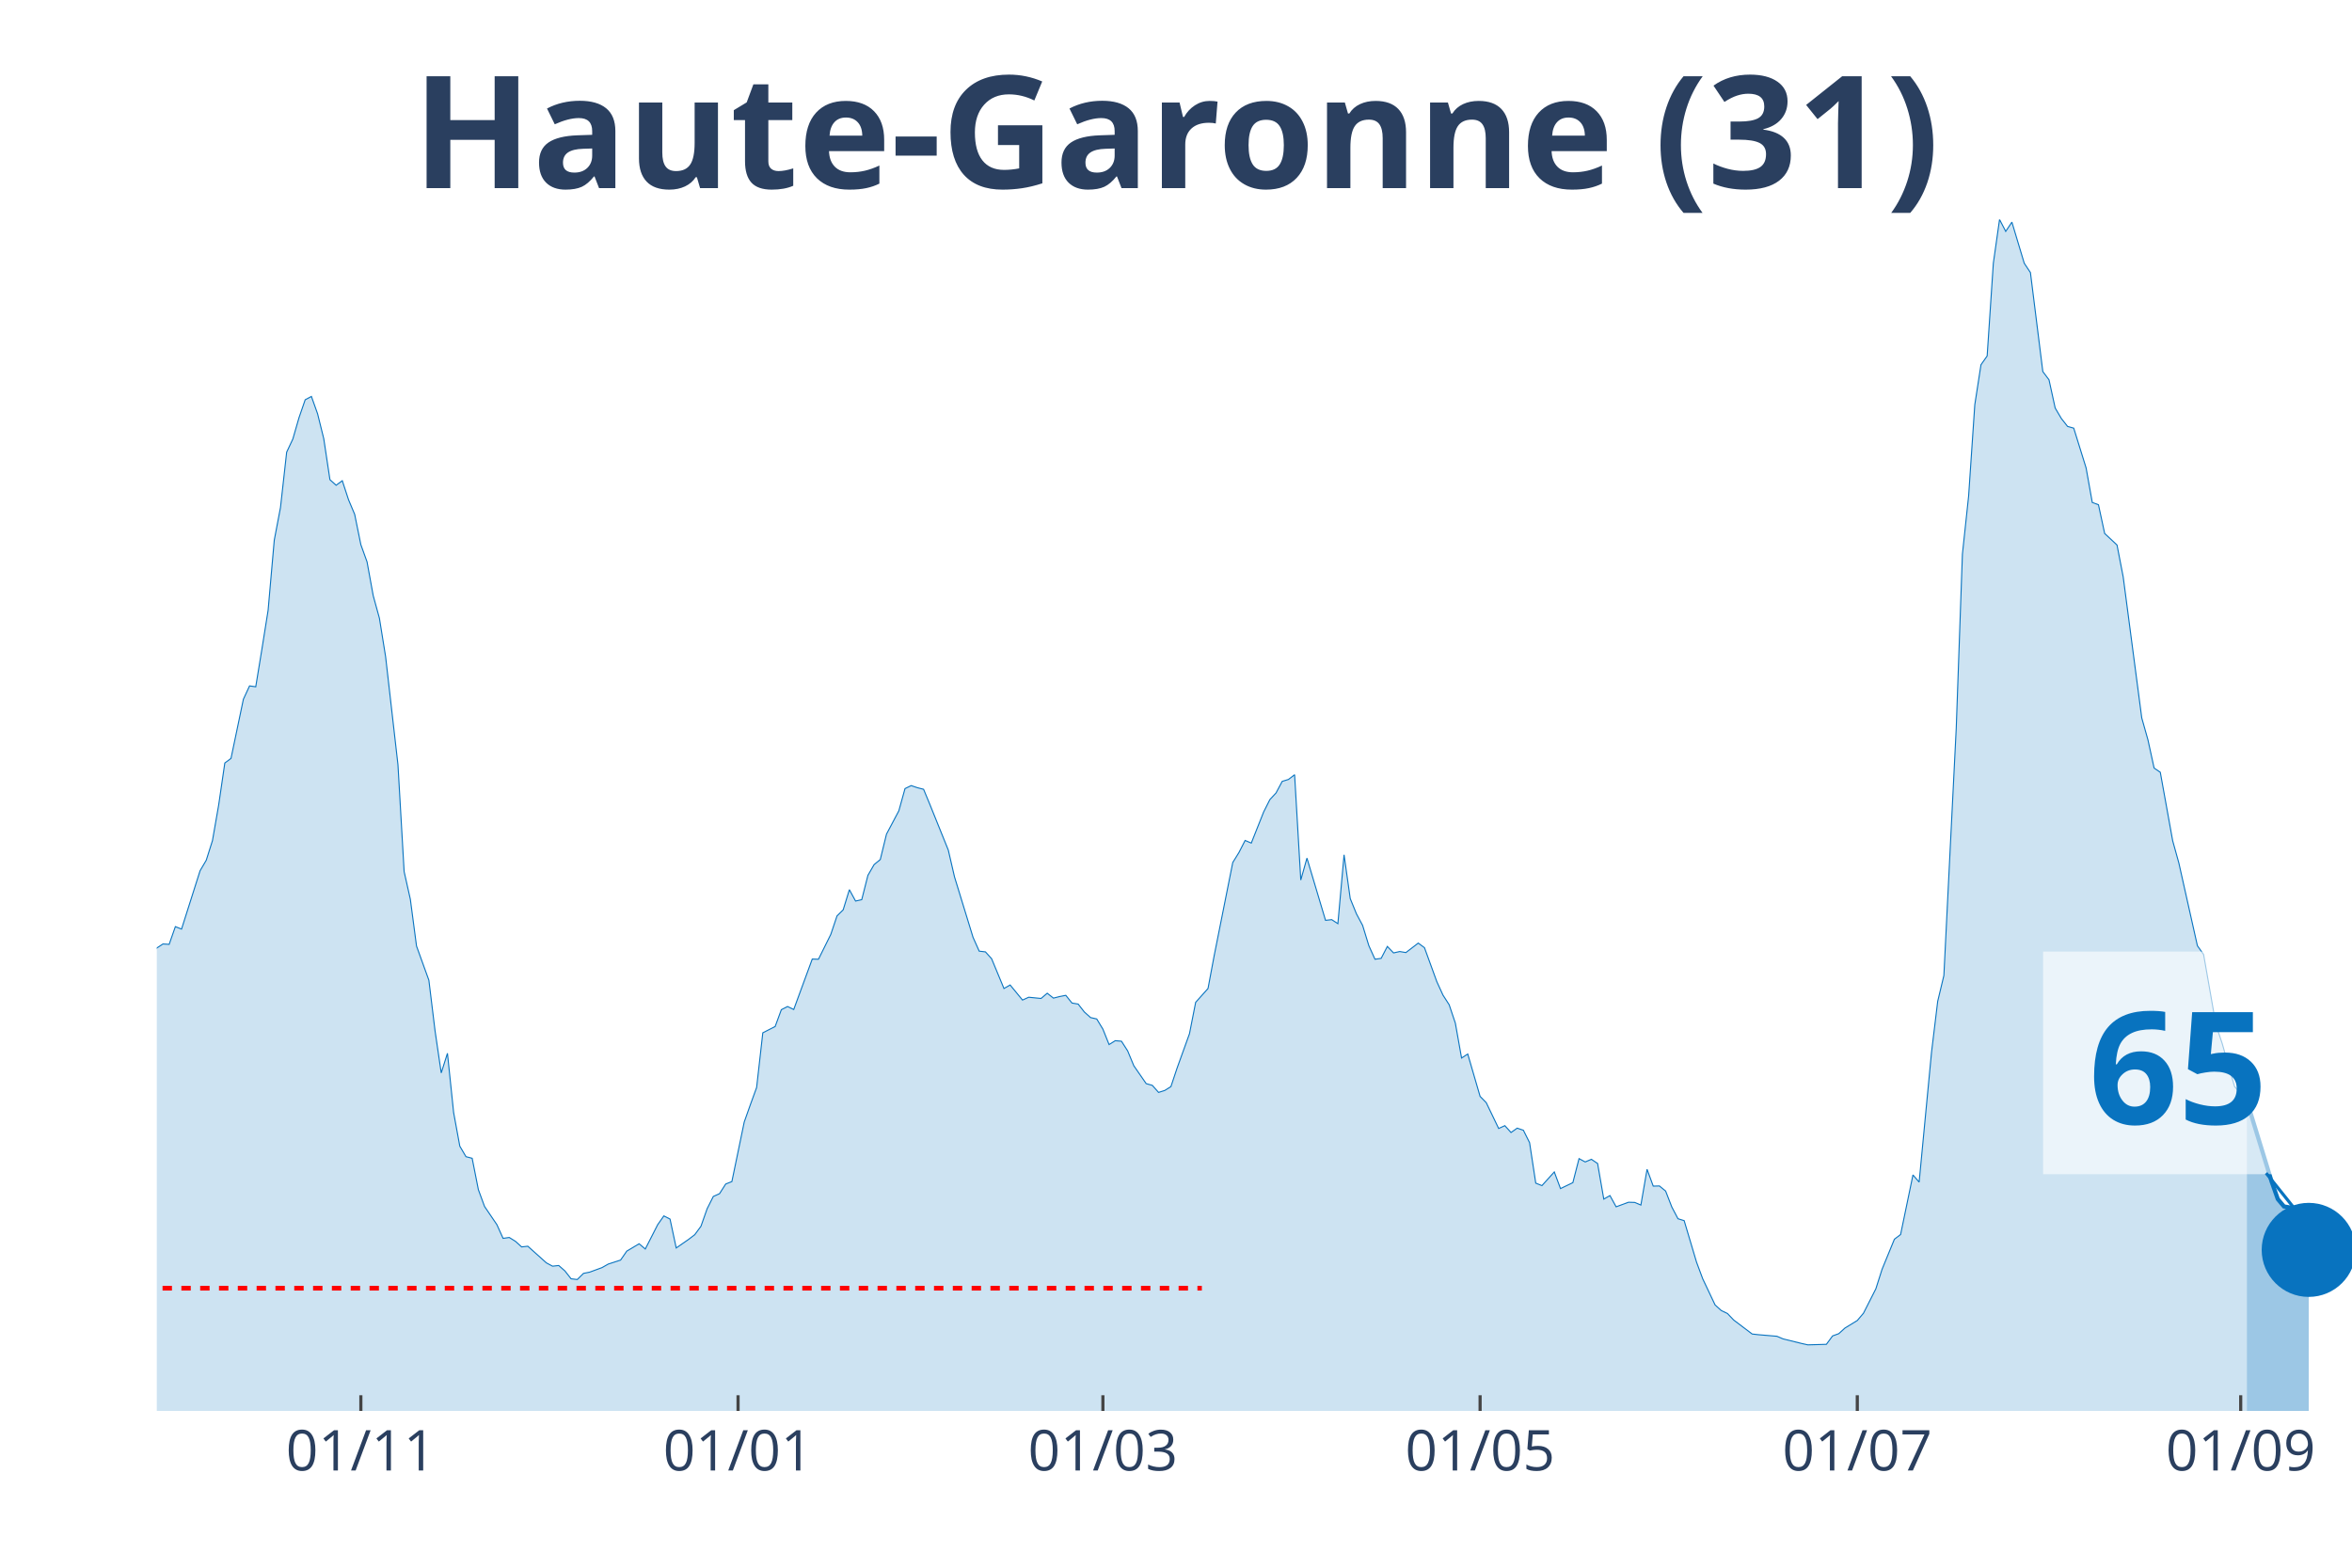
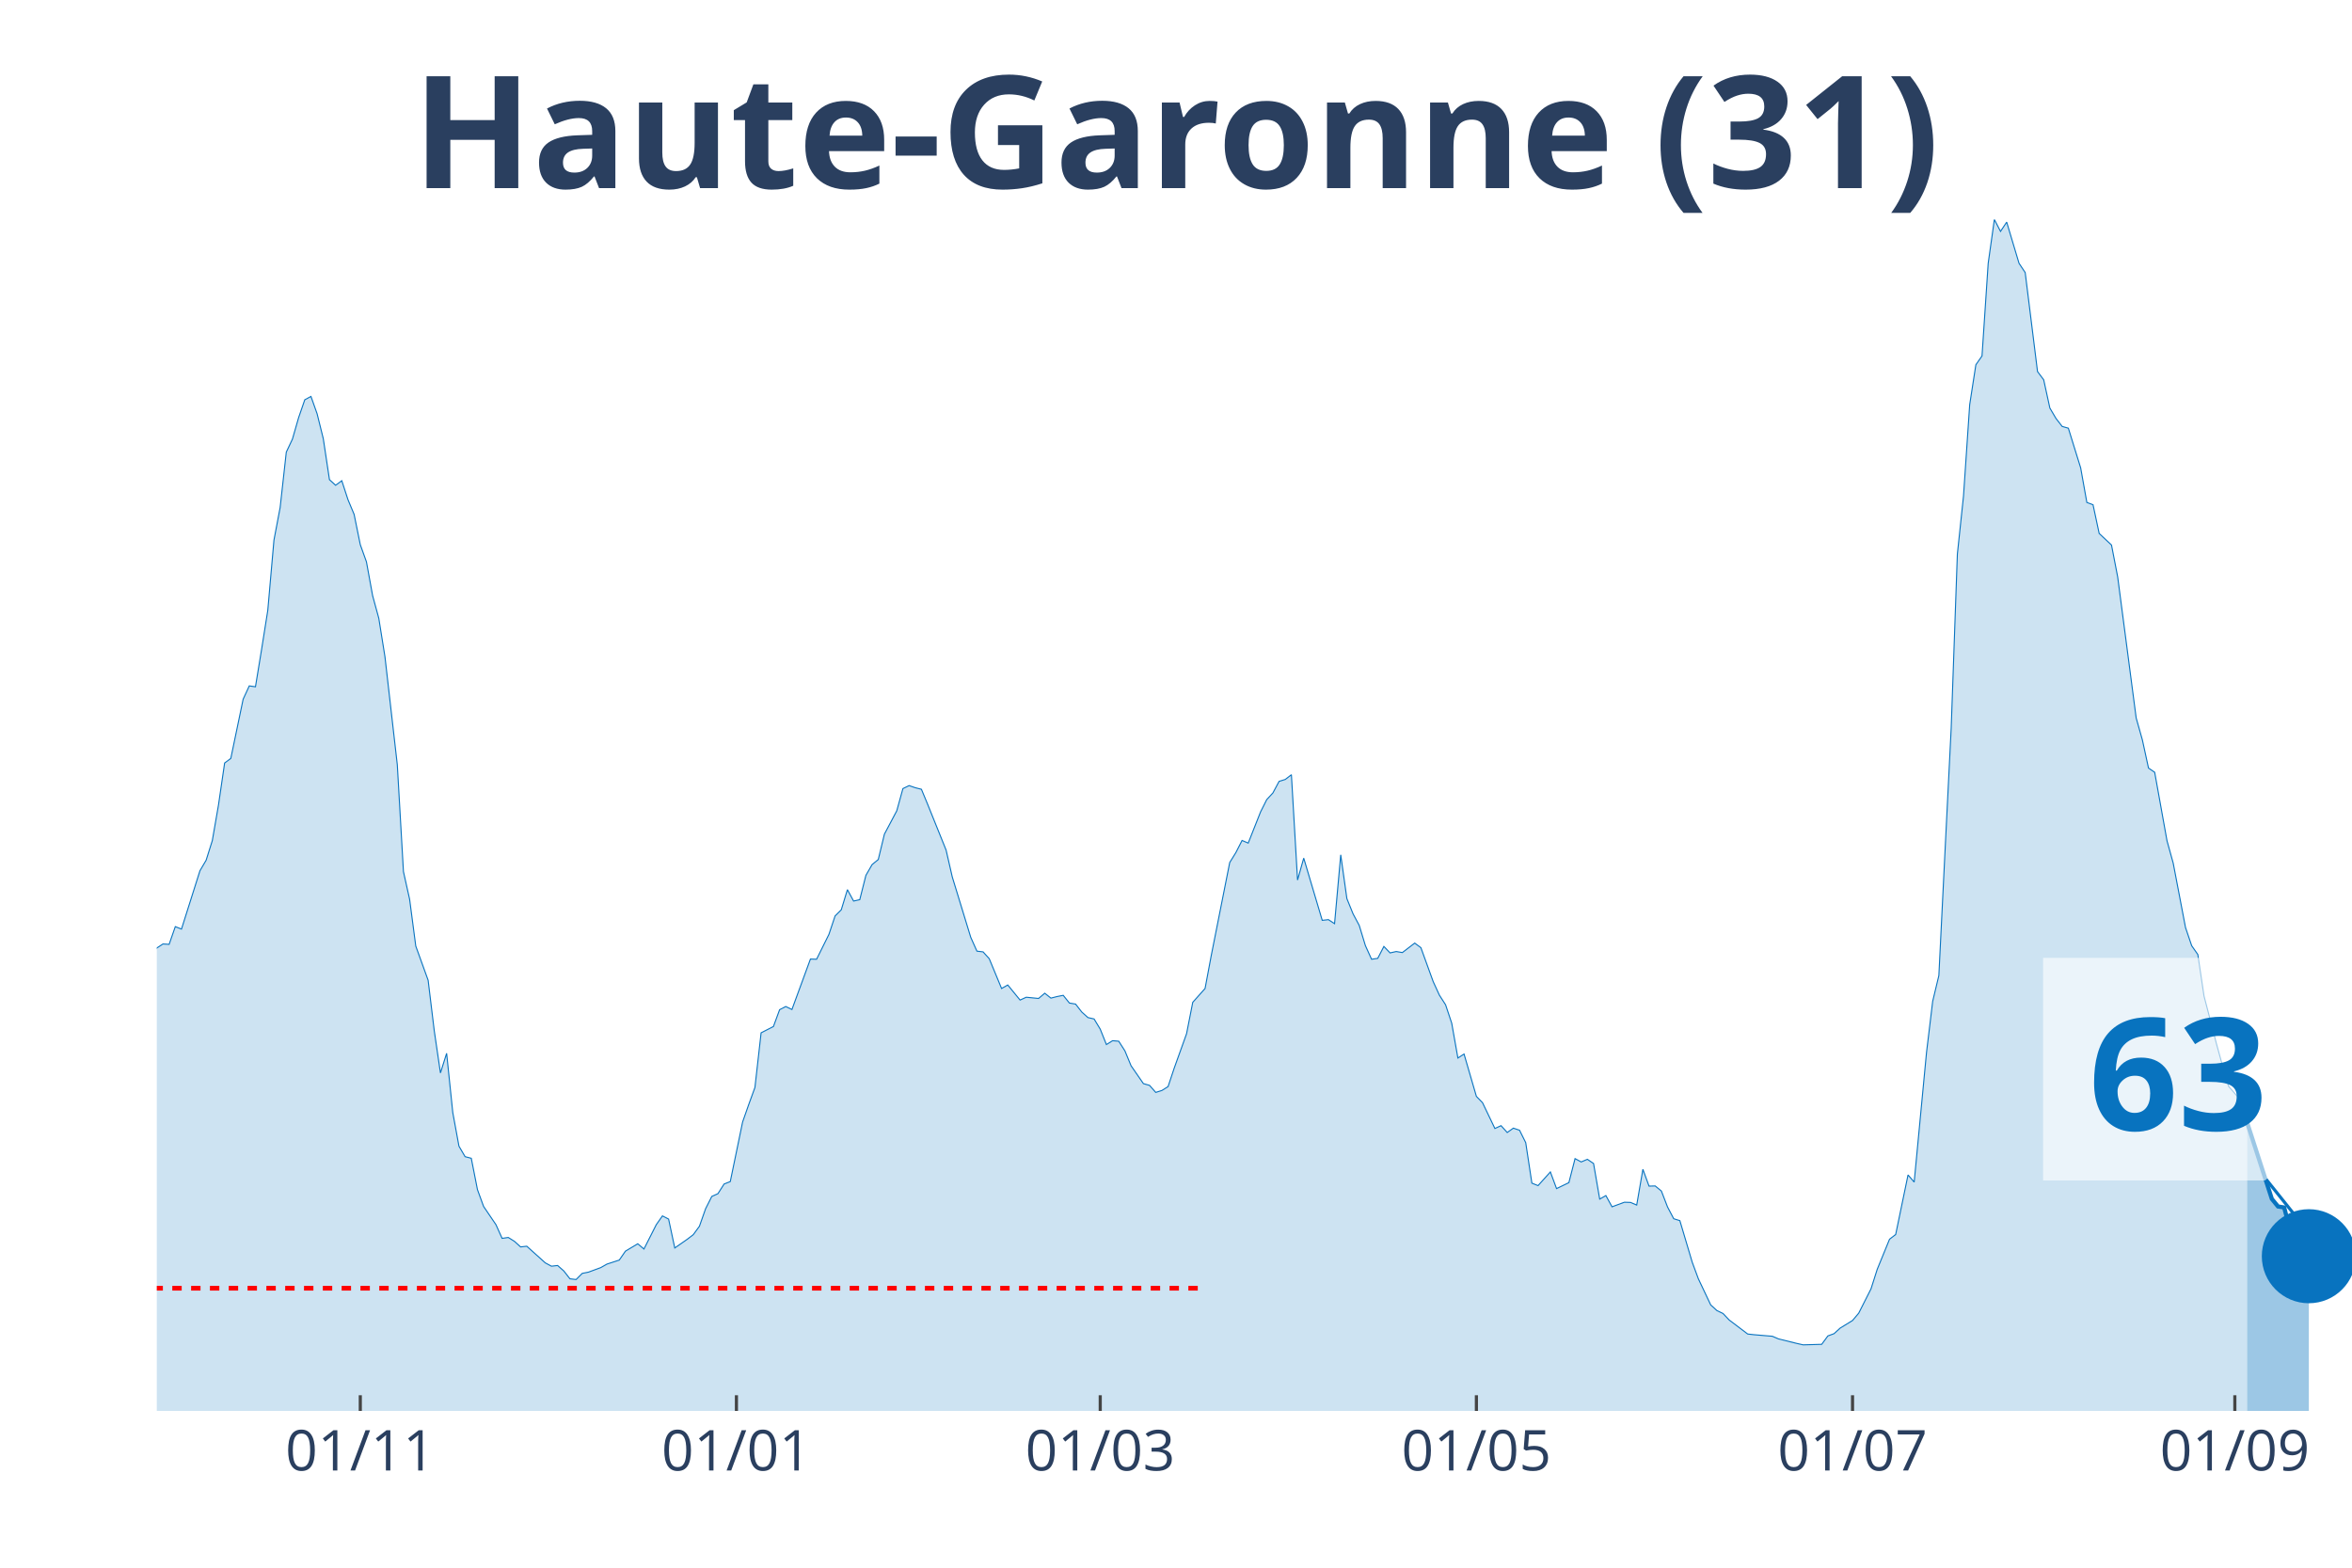
<svg xmlns="http://www.w3.org/2000/svg" class="main-svg" width="1125" height="750" style="" viewBox="0 0 750 500">
  <rect x="0" y="0" width="750" height="500" style="fill: rgb(0, 0, 0); fill-opacity: 0;" />
-   <defs id="defs-ee45dd">
+   <defs id="defs-47fd8a">
    <g class="clips">
-       <clipPath id="clipee45ddxyplot" class="plotclip">
+       <clipPath id="clip47fd8axyplot" class="plotclip">
        <rect width="700" height="380" />
      </clipPath>
-       <clipPath class="axesclip" id="clipee45ddx">
+       <clipPath class="axesclip" id="clip47fd8ax">
        <rect x="50" y="0" width="700" height="500" />
      </clipPath>
-       <clipPath class="axesclip" id="clipee45ddy">
+       <clipPath class="axesclip" id="clip47fd8ay">
        <rect x="0" y="70" width="750" height="380" />
      </clipPath>
-       <clipPath class="axesclip" id="clipee45ddxy">
+       <clipPath class="axesclip" id="clip47fd8axy">
        <rect x="50" y="70" width="700" height="380" />
      </clipPath>
    </g>
    <g class="gradients" />
  </defs>
  <g class="bglayer">
    <rect class="bg" x="50" y="70" width="700" height="380" style="fill: rgb(0, 0, 0); fill-opacity: 0; stroke-width: 0;" />
  </g>
  <g class="layer-below">
    <g class="imagelayer" />
    <g class="shapelayer" />
  </g>
  <g class="cartesianlayer">
    <g class="subplot xy">
      <g class="layer-subplot">
        <g class="shapelayer" />
        <g class="imagelayer" />
      </g>
      <g class="gridlayer">
        <g class="x">
-           <path class="xgrid crisp" transform="translate(115.07,0)" d="M0,70v380" style="stroke: rgb(255, 255, 255); stroke-opacity: 1; stroke-width: 1px;" />
-           <path class="xgrid crisp" transform="translate(235.35,0)" d="M0,70v380" style="stroke: rgb(255, 255, 255); stroke-opacity: 1; stroke-width: 1px;" />
-           <path class="xgrid crisp" transform="translate(351.69,0)" d="M0,70v380" style="stroke: rgb(255, 255, 255); stroke-opacity: 1; stroke-width: 1px;" />
-           <path class="xgrid crisp" transform="translate(471.97,0)" d="M0,70v380" style="stroke: rgb(255, 255, 255); stroke-opacity: 1; stroke-width: 1px;" />
-           <path class="xgrid crisp" transform="translate(592.25,0)" d="M0,70v380" style="stroke: rgb(255, 255, 255); stroke-opacity: 1; stroke-width: 1px;" />
-           <path class="xgrid crisp" transform="translate(714.51,0)" d="M0,70v380" style="stroke: rgb(255, 255, 255); stroke-opacity: 1; stroke-width: 1px;" />
+           <path class="xgrid crisp" transform="translate(114.89,0)" d="M0,70v380" style="stroke: rgb(255, 255, 255); stroke-opacity: 1; stroke-width: 1px;" />
+           <path class="xgrid crisp" transform="translate(234.83,0)" d="M0,70v380" style="stroke: rgb(255, 255, 255); stroke-opacity: 1; stroke-width: 1px;" />
+           <path class="xgrid crisp" transform="translate(350.84,0)" d="M0,70v380" style="stroke: rgb(255, 255, 255); stroke-opacity: 1; stroke-width: 1px;" />
+           <path class="xgrid crisp" transform="translate(470.79,0)" d="M0,70v380" style="stroke: rgb(255, 255, 255); stroke-opacity: 1; stroke-width: 1px;" />
+           <path class="xgrid crisp" transform="translate(590.73,0)" d="M0,70v380" style="stroke: rgb(255, 255, 255); stroke-opacity: 1; stroke-width: 1px;" />
+           <path class="xgrid crisp" transform="translate(712.64,0)" d="M0,70v380" style="stroke: rgb(255, 255, 255); stroke-opacity: 1; stroke-width: 1px;" />
        </g>
        <g class="y" />
      </g>
      <g class="zerolinelayer" />
      <path class="xlines-below" />
      <path class="ylines-below" />
      <g class="overlines-below" />
      <g class="xaxislayer-below" />
      <g class="yaxislayer-below" />
      <g class="overaxes-below" />
-       <g class="plot" transform="translate(50, 70)" clip-path="url('#clipee45ddxyplot')">
+       <g class="plot" transform="translate(50, 70)" clip-path="url('#clip47fd8axyplot')">
        <g class="scatterlayer mlayer">
-           <g class="trace scatter trace8e2b4d" style="stroke-miterlimit: 2;">
+           <g class="trace scatter tracee889c1" style="stroke-miterlimit: 2;">
            <g class="fills">
              <g>
-                 <path class="js-fill" d="M666.48,380L-268.17,380L-268.17,376.37L-252.39,378.77L-250.42,378.66L-222.82,378.16L-220.85,377.43L-187.32,377.21L-185.35,377.26L-145.92,375.75L-143.94,374.75L-134.08,370.84L-132.11,371.11L-118.31,365.3L-116.34,362.9L-106.48,356.19L-104.51,356.59L-92.68,349.88L-90.7,346.08L-86.76,341.61L-84.79,340.71L-78.87,337.08L-76.9,335.24L-70.99,332.33L-69.01,332.33L-65.07,330.26L-63.1,329.71L-59.15,322.33L-57.18,310.15L-55.21,304.61L-53.24,305.01L-51.27,304.73L-49.3,293.16L-41.41,256.22L-39.44,253.54L-37.46,253.15L-35.49,238.17L-29.58,206.76L-27.61,194.81L-23.66,186.03L-21.69,188.71L-19.72,186.09L-17.75,189.94L-13.8,209.28L-11.83,211.57L-9.86,212.63L-7.89,221.29L-5.92,230.29L-3.94,234.76L-1.97,236.66L0,232.36L1.97,231.07L3.94,231.19L5.92,225.54L7.89,226.32L13.8,207.71L15.77,204.36L17.75,198.1L19.72,186.81L21.69,173.35L23.66,171.89L27.61,153.01L29.58,148.76L31.55,149.04L33.52,137.02L35.49,124.67L37.46,102.26L39.44,91.87L41.41,74.21L43.38,70.02L45.35,63.2L47.32,57.5L49.3,56.44L51.27,61.97L53.24,69.91L55.21,82.99L57.18,84.77L59.15,83.32L61.13,89.36L63.1,94.05L65.07,103.72L67.04,109.19L69.01,119.98L70.99,127.19L72.96,139.43L76.9,173.91L78.87,207.99L80.85,216.82L82.82,231.74L86.76,242.64L88.73,258.79L90.7,272.2L92.68,265.94L94.65,284.83L96.62,295.56L98.59,298.91L100.56,299.42L102.54,309.42L104.51,314.79L108.45,320.6L110.42,324.96L112.39,324.68L114.37,325.91L116.34,327.69L118.31,327.47L124.23,332.78L126.2,333.84L128.17,333.62L130.14,335.35L132.11,337.86L134.08,338.09L136.06,336.13L138.03,335.74L141.97,334.29L143.94,333.17L147.89,331.89L149.86,329.04L153.8,326.69L155.77,328.36L159.72,320.6L161.69,317.8L163.66,318.81L165.63,328.03L169.58,325.29L171.55,323.78L173.52,321.1L175.49,315.51L177.46,311.6L179.44,310.71L181.41,307.63L183.38,306.85L187.32,287.85L189.3,282.26L191.27,276.84L193.24,259.41L197.18,257.39L199.15,252.03L201.13,251.02L203.1,251.97L209.01,235.88L210.99,235.94L214.93,228L216.9,222.13L218.87,220.18L220.85,213.75L222.82,217.38L224.79,216.94L226.76,209.17L228.73,205.76L230.7,204.14L232.68,196.04L236.62,188.6L238.59,181.51L240.56,180.56L242.54,181.23L244.51,181.73L246.48,186.48L252.39,201.12L254.37,209.67L260.28,228.95L262.25,233.36L264.23,233.59L266.2,235.77L270.14,245.27L272.11,244.15L276.06,248.96L278.03,248.06L281.97,248.45L283.94,246.78L285.92,248.34L287.89,247.84L289.86,247.45L291.83,249.91L293.8,250.24L295.77,252.76L297.75,254.54L299.72,254.99L301.69,258.23L303.66,263.15L305.63,261.92L307.61,262.09L309.58,265.16L311.55,269.91L315.49,275.61L317.46,276.17L319.44,278.41L321.41,277.79L323.38,276.56L325.35,270.64L329.3,259.69L331.27,249.68L335.21,245.27L337.18,234.76L343.1,205.09L345.07,201.9L347.04,198.05L349.01,198.89L352.96,188.94L354.93,185.03L356.9,182.9L358.87,179.21L360.85,178.6L362.82,177.09L364.79,210.68L366.76,203.69L372.68,223.53L374.65,223.31L376.62,224.59L378.59,202.63L380.56,216.6L382.54,221.46L384.51,225.15L386.48,231.58L388.45,235.94L390.42,235.66L392.39,231.86L394.37,233.92L396.34,233.48L398.31,233.81L402.25,230.79L404.23,232.25L408.17,243.09L410.14,247.39L412.11,250.46L414.08,256.33L416.06,267.45L418.03,266.17L421.97,279.69L423.94,281.7L427.89,289.92L429.86,289.02L431.83,291.2L433.8,289.81L435.77,290.48L437.75,294.44L439.72,307.35L441.69,308.14L445.63,303.78L447.61,309.09L451.55,307.19L453.52,299.53L455.49,300.59L457.46,299.75L459.44,301.09L461.41,312.44L463.38,311.32L465.35,314.9L469.3,313.44L471.27,313.5L473.24,314.34L475.21,302.94L477.18,308.3L479.15,308.25L481.13,309.87L483.1,314.95L485.07,318.7L487.04,319.31L490.99,332.56L492.96,337.86L496.9,346.19L498.87,347.98L500.85,348.93L502.82,351L508.73,355.47L510.7,355.69L516.62,356.19L518.59,357.03L524.51,358.49L526.48,358.93L532.39,358.76L534.37,356.08L536.34,355.36L538.31,353.57L542.25,351.16L544.23,348.82L548.17,341.05L550.14,334.85L554.08,325.24L556.06,323.73L560,304.73L561.97,307.02L565.92,265.61L567.89,249.35L569.86,241.13L571.83,201.57L573.8,162.28L575.77,106.74L577.75,88.18L579.72,59.07L581.69,46.33L583.66,43.53L585.63,13.97L587.61,0L589.58,3.8L591.55,0.84L595.49,13.97L597.46,16.93L601.41,48.51L603.38,51.13L605.35,60.13L607.32,63.48L609.3,66L611.27,66.56L615.21,79.24L617.18,90.25L619.15,90.98L621.13,100.14L625.07,103.83L627.04,114L632.96,158.99L634.93,165.97L636.9,174.97L638.87,176.31L642.82,198.16L644.79,205.26L650.7,231.63L652.68,234.43L656.62,256.89L658.59,262.76L662.54,276.51L664.51,278.8L666.48,281.14" style="fill: rgb(8, 115, 191); fill-opacity: 0.2; stroke-width: 0;" />
+                 <path class="js-fill" d="M666.57,380L-267.42,380L-267.42,376.37L-251.69,378.77L-249.72,378.66L-222.19,378.16L-220.22,377.43L-186.8,377.21L-184.83,377.26L-145.51,375.75L-143.54,374.75L-133.71,370.84L-131.74,371.11L-117.98,365.3L-116.01,362.9L-106.18,356.19L-104.21,356.59L-92.42,349.88L-90.45,346.08L-86.52,341.61L-84.55,340.71L-78.65,337.08L-76.69,335.24L-70.79,332.33L-68.82,332.33L-64.89,330.26L-62.92,329.71L-58.99,322.33L-57.02,310.15L-55.06,304.61L-53.09,305.01L-51.12,304.73L-49.16,293.16L-41.29,256.22L-39.33,253.54L-37.36,253.15L-35.39,238.17L-29.49,206.76L-27.53,194.81L-23.6,186.03L-21.63,188.71L-19.66,186.09L-17.7,189.94L-13.76,209.28L-11.8,211.57L-9.83,212.63L-7.87,221.29L-5.9,230.29L-3.93,234.76L-1.97,236.66L0,232.36L1.97,231.07L3.93,231.19L5.9,225.54L7.87,226.32L13.76,207.71L15.73,204.36L17.7,198.1L19.66,186.81L21.63,173.35L23.6,171.89L27.53,153.01L29.49,148.76L31.46,149.04L33.43,137.02L35.39,124.67L37.36,102.26L39.33,91.87L41.29,74.21L43.26,70.02L45.22,63.2L47.19,57.5L49.16,56.44L51.12,61.97L53.09,69.91L55.06,82.99L57.02,84.77L58.99,83.32L60.96,89.36L62.92,94.05L64.89,103.72L66.85,109.19L68.82,119.98L70.79,127.19L72.75,139.43L76.69,173.91L78.65,207.99L80.62,216.82L82.58,231.74L86.52,242.64L88.48,258.79L90.45,272.2L92.42,265.94L94.38,284.83L96.35,295.56L98.31,298.91L100.28,299.42L102.25,309.42L104.21,314.79L108.15,320.6L110.11,324.96L112.08,324.68L114.04,325.91L116.01,327.69L117.98,327.47L123.88,332.78L125.84,333.84L127.81,333.62L129.78,335.35L131.74,337.86L133.71,338.09L135.67,336.13L137.64,335.74L141.57,334.29L143.54,333.17L147.47,331.89L149.44,329.04L153.37,326.69L155.34,328.36L159.27,320.6L161.24,317.8L163.2,318.81L165.17,328.03L169.1,325.29L171.07,323.78L173.03,321.1L175,315.51L176.97,311.6L178.93,310.71L180.9,307.63L182.87,306.85L186.8,287.85L188.76,282.26L190.73,276.84L192.7,259.41L196.63,257.39L198.6,252.03L200.56,251.02L202.53,251.97L208.43,235.88L210.39,235.94L214.33,228L216.29,222.13L218.26,220.18L220.22,213.75L222.19,217.38L224.16,216.94L226.12,209.17L228.09,205.76L230.06,204.14L232.02,196.04L235.96,188.6L237.92,181.51L239.89,180.56L241.85,181.23L243.82,181.73L245.79,186.48L251.69,201.12L253.65,209.67L259.55,228.95L261.52,233.36L263.48,233.59L265.45,235.77L269.38,245.27L271.35,244.15L275.28,248.96L277.25,248.06L281.18,248.45L283.15,246.78L285.11,248.34L287.08,247.84L289.04,247.45L291.01,249.91L292.98,250.24L294.94,252.76L296.91,254.54L298.88,254.99L300.84,258.23L302.81,263.15L304.78,261.92L306.74,262.09L308.71,265.16L310.67,269.91L314.61,275.61L316.57,276.17L318.54,278.41L320.51,277.79L322.47,276.56L324.44,270.64L328.37,259.69L330.34,249.68L334.27,245.27L336.24,234.76L342.13,205.09L344.1,201.9L346.07,198.05L348.03,198.89L351.97,188.94L353.93,185.03L355.9,182.9L357.87,179.21L359.83,178.6L361.8,177.09L363.76,210.68L365.73,203.69L371.63,223.53L373.6,223.31L375.56,224.59L377.53,202.63L379.49,216.6L381.46,221.46L383.43,225.15L385.39,231.58L387.36,235.94L389.33,235.66L391.29,231.86L393.26,233.92L395.22,233.48L397.19,233.81L401.12,230.79L403.09,232.25L407.02,243.09L408.99,247.39L410.96,250.46L412.92,256.33L414.89,267.45L416.85,266.17L420.79,279.69L422.75,281.7L426.69,289.92L428.65,289.02L430.62,291.2L432.58,289.81L434.55,290.48L436.52,294.44L438.48,307.35L440.45,308.14L444.38,303.78L446.35,309.09L450.28,307.19L452.25,299.53L454.21,300.59L456.18,299.75L458.15,301.09L460.11,312.44L462.08,311.32L464.04,314.9L467.98,313.44L469.94,313.5L471.91,314.34L473.88,302.94L475.84,308.3L477.81,308.25L479.78,309.87L481.74,314.95L483.71,318.7L485.67,319.31L489.61,332.56L491.57,337.86L495.51,346.19L497.47,347.98L499.44,348.93L501.4,351L507.3,355.47L509.27,355.69L515.17,356.19L517.13,357.03L523.03,358.49L525,358.93L530.9,358.76L532.87,356.08L534.83,355.36L536.8,353.57L540.73,351.16L542.7,348.82L546.63,341.05L548.6,334.85L552.53,325.24L554.49,323.73L558.43,304.73L560.39,307.02L564.33,265.61L566.29,249.35L568.26,241.13L570.22,201.57L572.19,162.28L574.16,106.74L576.12,88.18L578.09,59.07L580.06,46.33L582.02,43.53L583.99,13.97L585.96,0L587.92,3.8L589.89,0.84L593.82,13.97L595.79,16.93L599.72,48.51L601.69,51.13L603.65,60.13L605.62,63.48L607.58,66L609.55,66.56L613.48,79.24L615.45,90.25L617.42,90.98L619.38,100.14L623.31,103.83L625.28,114L631.18,158.99L633.15,165.97L635.11,174.97L637.08,176.31L641.01,198.16L642.98,205.26L646.91,225.82L648.88,231.63L650.84,234.43L652.81,247.67L656.74,262.76L658.71,269.91L660.67,276.51L662.64,278.74L664.61,281.09L666.57,288.07" style="fill: rgb(8, 115, 191); fill-opacity: 0.2; stroke-width: 0;" />
              </g>
            </g>
            <g class="errorbars" />
            <g class="lines">
-               <path class="js-line" d="M-268.17,376.37L-252.39,378.77L-250.42,378.66L-222.82,378.16L-220.85,377.43L-187.32,377.21L-185.35,377.26L-145.92,375.75L-143.94,374.75L-134.08,370.84L-132.11,371.11L-118.31,365.3L-116.34,362.9L-106.48,356.19L-104.51,356.59L-92.68,349.88L-90.7,346.08L-86.76,341.61L-84.79,340.71L-78.87,337.08L-76.9,335.24L-70.99,332.33L-69.01,332.33L-65.07,330.26L-63.1,329.71L-59.15,322.33L-57.18,310.15L-55.21,304.61L-53.24,305.01L-51.27,304.73L-49.3,293.16L-41.41,256.22L-39.44,253.54L-37.46,253.15L-35.49,238.17L-29.58,206.76L-27.61,194.81L-23.66,186.03L-21.69,188.71L-19.72,186.09L-17.75,189.94L-13.8,209.28L-11.83,211.57L-9.86,212.63L-7.89,221.29L-5.92,230.29L-3.94,234.76L-1.97,236.66L0,232.36L1.97,231.07L3.94,231.19L5.92,225.54L7.89,226.32L13.8,207.71L15.77,204.36L17.75,198.1L19.72,186.81L21.69,173.35L23.66,171.89L27.61,153.01L29.58,148.76L31.55,149.04L33.52,137.02L35.49,124.67L37.46,102.26L39.44,91.87L41.41,74.21L43.38,70.02L45.35,63.2L47.32,57.5L49.3,56.44L51.27,61.97L53.24,69.91L55.21,82.99L57.18,84.77L59.15,83.32L61.13,89.36L63.1,94.05L65.07,103.72L67.04,109.19L69.01,119.98L70.99,127.19L72.96,139.43L76.9,173.91L78.87,207.99L80.85,216.82L82.82,231.74L86.76,242.64L88.73,258.79L90.7,272.2L92.68,265.94L94.65,284.83L96.62,295.56L98.59,298.91L100.56,299.42L102.54,309.42L104.51,314.79L108.45,320.6L110.42,324.96L112.39,324.68L114.37,325.91L116.34,327.69L118.31,327.47L124.23,332.78L126.2,333.84L128.17,333.62L130.14,335.35L132.11,337.86L134.08,338.09L136.06,336.13L138.03,335.74L141.97,334.29L143.94,333.17L147.89,331.89L149.86,329.04L153.8,326.69L155.77,328.36L159.72,320.6L161.69,317.8L163.66,318.81L165.63,328.03L169.58,325.29L171.55,323.78L173.52,321.1L175.49,315.51L177.46,311.6L179.44,310.71L181.41,307.63L183.38,306.85L187.32,287.85L189.3,282.26L191.27,276.84L193.24,259.41L197.18,257.39L199.15,252.03L201.13,251.02L203.1,251.97L209.01,235.88L210.99,235.94L214.93,228L216.9,222.13L218.87,220.18L220.85,213.75L222.82,217.38L224.79,216.94L226.76,209.17L228.73,205.76L230.7,204.14L232.68,196.04L236.62,188.6L238.59,181.51L240.56,180.56L242.54,181.23L244.51,181.73L246.48,186.48L252.39,201.12L254.37,209.67L260.28,228.95L262.25,233.36L264.23,233.59L266.2,235.77L270.14,245.27L272.11,244.15L276.06,248.96L278.03,248.06L281.97,248.45L283.94,246.78L285.92,248.34L287.89,247.84L289.86,247.45L291.83,249.91L293.8,250.24L295.77,252.76L297.75,254.54L299.72,254.99L301.69,258.23L303.66,263.15L305.63,261.92L307.61,262.09L309.58,265.16L311.55,269.91L315.49,275.61L317.46,276.17L319.44,278.41L321.41,277.79L323.38,276.56L325.35,270.64L329.3,259.69L331.27,249.68L335.21,245.27L337.18,234.76L343.1,205.09L345.07,201.9L347.04,198.05L349.01,198.89L352.96,188.94L354.93,185.03L356.9,182.9L358.87,179.21L360.85,178.6L362.82,177.09L364.79,210.68L366.76,203.69L372.68,223.53L374.65,223.31L376.62,224.59L378.59,202.63L380.56,216.6L382.54,221.46L384.51,225.15L386.48,231.58L388.45,235.94L390.42,235.66L392.39,231.86L394.37,233.92L396.34,233.48L398.31,233.81L402.25,230.79L404.23,232.25L408.17,243.09L410.14,247.39L412.11,250.46L414.08,256.33L416.06,267.45L418.03,266.17L421.97,279.69L423.94,281.7L427.89,289.92L429.86,289.02L431.83,291.2L433.8,289.81L435.77,290.48L437.75,294.44L439.72,307.35L441.69,308.14L445.63,303.78L447.61,309.09L451.55,307.19L453.52,299.53L455.49,300.59L457.46,299.75L459.44,301.09L461.41,312.44L463.38,311.32L465.35,314.9L469.3,313.44L471.27,313.5L473.24,314.34L475.21,302.94L477.18,308.3L479.15,308.25L481.13,309.87L483.1,314.95L485.07,318.7L487.04,319.31L490.99,332.56L492.96,337.86L496.9,346.19L498.87,347.98L500.85,348.93L502.82,351L508.73,355.47L510.7,355.69L516.62,356.19L518.59,357.03L524.51,358.49L526.48,358.93L532.39,358.76L534.37,356.08L536.34,355.36L538.31,353.57L542.25,351.16L544.23,348.82L548.17,341.05L550.14,334.85L554.08,325.24L556.06,323.73L560,304.73L561.97,307.02L565.92,265.61L567.89,249.35L569.86,241.13L571.83,201.57L573.8,162.28L575.77,106.74L577.75,88.18L579.72,59.07L581.69,46.33L583.66,43.53L585.63,13.97L587.61,0L589.58,3.8L591.55,0.84L595.49,13.97L597.46,16.93L601.41,48.51L603.38,51.13L605.35,60.13L607.32,63.48L609.3,66L611.27,66.56L615.21,79.24L617.18,90.25L619.15,90.98L621.13,100.14L625.07,103.83L627.04,114L632.96,158.99L634.93,165.97L636.9,174.97L638.87,176.31L642.82,198.16L644.79,205.26L650.7,231.63L652.68,234.43L656.62,256.89L658.59,262.76L662.54,276.51L664.51,278.8L666.48,281.14" style="vector-effect: non-scaling-stroke; fill: none; stroke: rgb(8, 115, 191); stroke-opacity: 1; stroke-width: 0.5px; opacity: 1;" />
+               <path class="js-line" d="M-267.42,376.37L-251.69,378.77L-249.72,378.66L-222.19,378.16L-220.22,377.43L-186.8,377.21L-184.83,377.26L-145.51,375.75L-143.54,374.75L-133.71,370.84L-131.74,371.11L-117.98,365.3L-116.01,362.9L-106.18,356.19L-104.21,356.59L-92.42,349.88L-90.45,346.08L-86.52,341.61L-84.55,340.71L-78.65,337.08L-76.69,335.24L-70.79,332.33L-68.82,332.33L-64.89,330.26L-62.92,329.71L-58.99,322.33L-57.02,310.15L-55.06,304.61L-53.09,305.01L-51.12,304.73L-49.16,293.16L-41.29,256.22L-39.33,253.54L-37.36,253.15L-35.39,238.17L-29.49,206.76L-27.53,194.81L-23.6,186.03L-21.63,188.71L-19.66,186.09L-17.7,189.94L-13.76,209.28L-11.8,211.57L-9.83,212.63L-7.87,221.29L-5.9,230.29L-3.93,234.76L-1.97,236.66L0,232.36L1.97,231.07L3.93,231.19L5.9,225.54L7.87,226.32L13.76,207.71L15.73,204.36L17.7,198.1L19.66,186.81L21.63,173.35L23.6,171.89L27.53,153.01L29.49,148.76L31.46,149.04L33.43,137.02L35.39,124.67L37.36,102.26L39.33,91.87L41.29,74.21L43.26,70.02L45.22,63.2L47.19,57.5L49.16,56.44L51.12,61.97L53.09,69.91L55.06,82.99L57.02,84.77L58.99,83.32L60.96,89.36L62.92,94.05L64.89,103.72L66.85,109.19L68.82,119.98L70.79,127.19L72.75,139.43L76.69,173.91L78.65,207.99L80.62,216.82L82.58,231.74L86.52,242.64L88.48,258.79L90.45,272.2L92.42,265.94L94.38,284.83L96.35,295.56L98.31,298.91L100.28,299.42L102.25,309.42L104.21,314.79L108.15,320.6L110.11,324.96L112.08,324.68L114.04,325.91L116.01,327.69L117.98,327.47L123.88,332.78L125.84,333.84L127.81,333.62L129.78,335.35L131.74,337.86L133.71,338.09L135.67,336.13L137.64,335.74L141.57,334.29L143.54,333.17L147.47,331.89L149.44,329.04L153.37,326.69L155.34,328.36L159.27,320.6L161.24,317.8L163.2,318.81L165.17,328.03L169.1,325.29L171.07,323.78L173.03,321.1L175,315.51L176.97,311.6L178.93,310.71L180.9,307.63L182.87,306.85L186.8,287.85L188.76,282.26L190.73,276.84L192.7,259.41L196.63,257.39L198.6,252.03L200.56,251.02L202.53,251.97L208.43,235.88L210.39,235.94L214.33,228L216.29,222.13L218.26,220.18L220.22,213.75L222.19,217.38L224.16,216.94L226.12,209.17L228.09,205.76L230.06,204.14L232.02,196.04L235.96,188.6L237.92,181.51L239.89,180.56L241.85,181.23L243.82,181.73L245.79,186.48L251.69,201.12L253.65,209.67L259.55,228.95L261.52,233.36L263.48,233.59L265.45,235.77L269.38,245.27L271.35,244.15L275.28,248.96L277.25,248.06L281.18,248.45L283.15,246.78L285.11,248.34L287.08,247.84L289.04,247.45L291.01,249.91L292.98,250.24L294.94,252.76L296.91,254.54L298.88,254.99L300.84,258.23L302.81,263.15L304.78,261.92L306.74,262.09L308.71,265.16L310.67,269.91L314.61,275.61L316.57,276.17L318.54,278.41L320.51,277.79L322.47,276.56L324.44,270.64L328.37,259.69L330.34,249.68L334.27,245.27L336.24,234.76L342.13,205.09L344.1,201.9L346.07,198.05L348.03,198.89L351.97,188.94L353.93,185.03L355.9,182.9L357.87,179.21L359.83,178.6L361.8,177.09L363.76,210.68L365.73,203.69L371.63,223.53L373.6,223.31L375.56,224.59L377.53,202.63L379.49,216.6L381.46,221.46L383.43,225.15L385.39,231.58L387.36,235.94L389.33,235.66L391.29,231.86L393.26,233.92L395.22,233.48L397.19,233.81L401.12,230.79L403.09,232.25L407.02,243.09L408.99,247.39L410.96,250.46L412.92,256.33L414.89,267.45L416.85,266.17L420.79,279.69L422.75,281.7L426.69,289.92L428.65,289.02L430.62,291.2L432.58,289.81L434.55,290.48L436.52,294.44L438.48,307.35L440.45,308.14L444.38,303.78L446.35,309.09L450.28,307.19L452.25,299.53L454.21,300.59L456.18,299.75L458.15,301.09L460.11,312.44L462.08,311.32L464.04,314.9L467.98,313.44L469.94,313.5L471.91,314.34L473.88,302.94L475.84,308.3L477.81,308.25L479.78,309.87L481.74,314.95L483.71,318.7L485.67,319.31L489.61,332.56L491.57,337.86L495.51,346.19L497.47,347.98L499.44,348.93L501.4,351L507.3,355.47L509.27,355.69L515.17,356.19L517.13,357.03L523.03,358.49L525,358.93L530.9,358.76L532.87,356.08L534.83,355.36L536.8,353.57L540.73,351.16L542.7,348.82L546.63,341.05L548.6,334.85L552.53,325.24L554.49,323.73L558.43,304.73L560.39,307.02L564.33,265.61L566.29,249.35L568.26,241.13L570.22,201.57L572.19,162.28L574.16,106.74L576.12,88.18L578.09,59.07L580.06,46.33L582.02,43.53L583.99,13.97L585.96,0L587.92,3.8L589.89,0.84L593.82,13.97L595.79,16.93L599.72,48.51L601.69,51.13L603.65,60.13L605.62,63.48L607.58,66L609.55,66.56L613.48,79.24L615.45,90.25L617.42,90.98L619.38,100.14L623.31,103.83L625.28,114L631.18,158.99L633.15,165.97L635.11,174.97L637.08,176.31L641.01,198.16L642.98,205.26L646.91,225.82L648.88,231.63L650.84,234.43L652.81,247.67L656.74,262.76L658.71,269.91L660.67,276.51L662.64,278.74L664.61,281.09L666.57,288.07" style="vector-effect: non-scaling-stroke; fill: none; stroke: rgb(8, 115, 191); stroke-opacity: 1; stroke-width: 0.5px; opacity: 1;" />
            </g>
            <g class="points" />
            <g class="text" />
          </g>
-           <g class="trace scatter trace4bf7ed" style="stroke-miterlimit: 2;">
+           <g class="trace scatter traced7b9ae" style="stroke-miterlimit: 2;">
            <g class="fills">
              <g>
-                 <path class="js-fill" d="M686.2,380L666.48,380L666.48,281.14L674.37,306.85L676.34,312.44L678.31,314.79L680.28,315.12L682.25,322.61L684.23,326.63L686.2,328.64" style="fill: rgb(8, 115, 191); fill-opacity: 0.4; stroke-width: 0;" />
+                 <path class="js-fill" d="M686.24,380L666.57,380L666.57,288.07L674.44,312.38L676.4,314.79L678.37,315.12L680.34,322.61L682.3,326.63L684.27,328.64L686.24,330.66" style="fill: rgb(8, 115, 191); fill-opacity: 0.4; stroke-width: 0;" />
              </g>
            </g>
            <g class="errorbars" />
            <g class="lines">
-               <path class="js-line" d="M666.48,281.14L674.37,306.85L676.34,312.44L678.31,314.79L680.28,315.12L682.25,322.61L684.23,326.63L686.2,328.64" style="vector-effect: non-scaling-stroke; fill: none; stroke: rgb(8, 115, 191); stroke-opacity: 1; stroke-width: 2px; opacity: 1;" />
+               <path class="js-line" d="M666.57,288.07L674.44,312.38L676.4,314.79L678.37,315.12L680.34,322.61L682.3,326.63L684.27,328.64L686.24,330.66" style="vector-effect: non-scaling-stroke; fill: none; stroke: rgb(8, 115, 191); stroke-opacity: 1; stroke-width: 2px; opacity: 1;" />
            </g>
            <g class="points" />
            <g class="text" />
          </g>
-           <g class="trace scatter trace6a6bd2" style="stroke-miterlimit: 2; opacity: 1;">
+           <g class="trace scatter tracebdd808" style="stroke-miterlimit: 2; opacity: 1;">
            <g class="fills" />
            <g class="errorbars" />
            <g class="lines" />
            <g class="points">
-               <path class="point" transform="translate(686.2,328.64)" d="M15,0A15,15 0 1,1 0,-15A15,15 0 0,1 15,0Z" style="opacity: 1; stroke-width: 0px; fill: rgb(8, 115, 191); fill-opacity: 1;" />
+               <path class="point" transform="translate(686.24,330.66)" d="M15,0A15,15 0 1,1 0,-15A15,15 0 0,1 15,0Z" style="opacity: 1; stroke-width: 0px; fill: rgb(8, 115, 191); fill-opacity: 1;" />
            </g>
            <g class="text" />
          </g>
        </g>
      </g>
      <g class="overplot" />
      <path class="xlines-above crisp" style="fill: none; stroke-width: 1px; stroke: rgb(0, 0, 0); stroke-opacity: 0;" d="" />
      <path class="ylines-above crisp" style="fill: none;" d="M0,0" />
      <g class="overlines-above" />
      <g class="xaxislayer-above">
-         <path class="xtick ticks crisp" d="M0,450v-5" transform="translate(115.07,0)" style="stroke: rgb(68, 68, 68); stroke-opacity: 1; stroke-width: 1px;" />
-         <path class="xtick ticks crisp" d="M0,450v-5" transform="translate(235.35,0)" style="stroke: rgb(68, 68, 68); stroke-opacity: 1; stroke-width: 1px;" />
-         <path class="xtick ticks crisp" d="M0,450v-5" transform="translate(351.69,0)" style="stroke: rgb(68, 68, 68); stroke-opacity: 1; stroke-width: 1px;" />
-         <path class="xtick ticks crisp" d="M0,450v-5" transform="translate(471.97,0)" style="stroke: rgb(68, 68, 68); stroke-opacity: 1; stroke-width: 1px;" />
-         <path class="xtick ticks crisp" d="M0,450v-5" transform="translate(592.25,0)" style="stroke: rgb(68, 68, 68); stroke-opacity: 1; stroke-width: 1px;" />
-         <path class="xtick ticks crisp" d="M0,450v-5" transform="translate(714.51,0)" style="stroke: rgb(68, 68, 68); stroke-opacity: 1; stroke-width: 1px;" />
+         <path class="xtick ticks crisp" d="M0,450v-5" transform="translate(114.89,0)" style="stroke: rgb(68, 68, 68); stroke-opacity: 1; stroke-width: 1px;" />
+         <path class="xtick ticks crisp" d="M0,450v-5" transform="translate(234.83,0)" style="stroke: rgb(68, 68, 68); stroke-opacity: 1; stroke-width: 1px;" />
+         <path class="xtick ticks crisp" d="M0,450v-5" transform="translate(350.84,0)" style="stroke: rgb(68, 68, 68); stroke-opacity: 1; stroke-width: 1px;" />
+         <path class="xtick ticks crisp" d="M0,450v-5" transform="translate(470.79,0)" style="stroke: rgb(68, 68, 68); stroke-opacity: 1; stroke-width: 1px;" />
+         <path class="xtick ticks crisp" d="M0,450v-5" transform="translate(590.73,0)" style="stroke: rgb(68, 68, 68); stroke-opacity: 1; stroke-width: 1px;" />
+         <path class="xtick ticks crisp" d="M0,450v-5" transform="translate(712.64,0)" style="stroke: rgb(68, 68, 68); stroke-opacity: 1; stroke-width: 1px;" />
        <g class="xtick">
-           <text text-anchor="middle" x="0" y="469" transform="translate(115.07,0)" style="font-family: 'Open Sans', verdana, arial, sans-serif; font-size: 18px; fill: rgb(42, 63, 95); fill-opacity: 1; white-space: pre;">01/11</text>
+           <text text-anchor="middle" x="0" y="469" transform="translate(114.89,0)" style="font-family: 'Open Sans', verdana, arial, sans-serif; font-size: 18px; fill: rgb(42, 63, 95); fill-opacity: 1; white-space: pre;">01/11</text>
        </g>
        <g class="xtick">
-           <text text-anchor="middle" x="0" y="469" transform="translate(235.35,0)" style="font-family: 'Open Sans', verdana, arial, sans-serif; font-size: 18px; fill: rgb(42, 63, 95); fill-opacity: 1; white-space: pre;">01/01</text>
+           <text text-anchor="middle" x="0" y="469" transform="translate(234.83,0)" style="font-family: 'Open Sans', verdana, arial, sans-serif; font-size: 18px; fill: rgb(42, 63, 95); fill-opacity: 1; white-space: pre;">01/01</text>
        </g>
        <g class="xtick">
-           <text text-anchor="middle" x="0" y="469" transform="translate(351.69,0)" style="font-family: 'Open Sans', verdana, arial, sans-serif; font-size: 18px; fill: rgb(42, 63, 95); fill-opacity: 1; white-space: pre;">01/03</text>
+           <text text-anchor="middle" x="0" y="469" transform="translate(350.84,0)" style="font-family: 'Open Sans', verdana, arial, sans-serif; font-size: 18px; fill: rgb(42, 63, 95); fill-opacity: 1; white-space: pre;">01/03</text>
        </g>
        <g class="xtick">
-           <text text-anchor="middle" x="0" y="469" transform="translate(471.97,0)" style="font-family: 'Open Sans', verdana, arial, sans-serif; font-size: 18px; fill: rgb(42, 63, 95); fill-opacity: 1; white-space: pre;">01/05</text>
+           <text text-anchor="middle" x="0" y="469" transform="translate(470.79,0)" style="font-family: 'Open Sans', verdana, arial, sans-serif; font-size: 18px; fill: rgb(42, 63, 95); fill-opacity: 1; white-space: pre;">01/05</text>
        </g>
        <g class="xtick">
-           <text text-anchor="middle" x="0" y="469" transform="translate(592.25,0)" style="font-family: 'Open Sans', verdana, arial, sans-serif; font-size: 18px; fill: rgb(42, 63, 95); fill-opacity: 1; white-space: pre;">01/07</text>
+           <text text-anchor="middle" x="0" y="469" transform="translate(590.73,0)" style="font-family: 'Open Sans', verdana, arial, sans-serif; font-size: 18px; fill: rgb(42, 63, 95); fill-opacity: 1; white-space: pre;">01/07</text>
        </g>
        <g class="xtick">
-           <text text-anchor="middle" x="0" y="469" transform="translate(714.51,0)" style="font-family: 'Open Sans', verdana, arial, sans-serif; font-size: 18px; fill: rgb(42, 63, 95); fill-opacity: 1; white-space: pre;">01/09</text>
+           <text text-anchor="middle" x="0" y="469" transform="translate(712.64,0)" style="font-family: 'Open Sans', verdana, arial, sans-serif; font-size: 18px; fill: rgb(42, 63, 95); fill-opacity: 1; white-space: pre;">01/09</text>
        </g>
      </g>
      <g class="yaxislayer-above" />
      <g class="overaxes-above" />
    </g>
  </g>
  <g class="polarlayer" />
  <g class="ternarylayer" />
  <g class="geolayer" />
  <g class="funnelarealayer" />
  <g class="pielayer" />
  <g class="treemaplayer" />
  <g class="sunburstlayer" />
  <g class="glimages" />
-   <defs id="topdefs-ee45dd">
+   <defs id="topdefs-47fd8a">
    <g class="clips" />
  </defs>
  <g class="layer-above">
    <g class="imagelayer" />
    <g class="shapelayer">
-       <path data-index="0" fill-rule="evenodd" d="M-1058.17,410.86L383.24,410.86" clip-path="url('#clipee45ddxy')" style="opacity: 1; stroke: rgb(255, 0, 0); stroke-opacity: 1; fill: rgb(0, 0, 0); fill-opacity: 0; stroke-dasharray: 3px, 3px; stroke-width: 1.5px;" />
+       <path data-index="0" fill-rule="evenodd" d="M-1055.06,410.86L382.3,410.86" clip-path="url('#clip47fd8axy')" style="opacity: 1; stroke: rgb(255, 0, 0); stroke-opacity: 1; fill: rgb(0, 0, 0); fill-opacity: 0; stroke-dasharray: 3px, 3px; stroke-width: 1.5px;" />
    </g>
  </g>
  <g class="infolayer">
    <g class="g-gtitle">
      <text class="gtitle" x="375" y="25" text-anchor="middle" dy="0.7em" style="font-family: 'Open Sans', verdana, arial, sans-serif; font-size: 50px; fill: rgb(42, 63, 95); opacity: 1; font-weight: normal; white-space: pre;">
        <tspan style="font-weight:bold">Haute-Garonne (31)</tspan>
      </text>
    </g>
    <g class="g-xtitle" />
    <g class="annotation" data-index="0" style="opacity: 1;">
-       <g class="annotation-text-g" transform="rotate(0,694.2,338.64)">
-         <g class="cursor-pointer" transform="translate(651, 303)">
+       <g class="annotation-text-g" transform="rotate(0,694.24,340.66)">
+         <g class="cursor-pointer" transform="translate(651, 305)">
          <rect class="bg" x="0.5" y="0.5" width="86" height="71" style="stroke-width: 1px; stroke: rgb(0, 0, 0); stroke-opacity: 0; fill: rgb(255, 255, 255); fill-opacity: 0.6;" />
          <text class="annotation-text" text-anchor="middle" x="43.531" y="55.5" style="font-family: 'Open Sans', verdana, arial, sans-serif; font-size: 50px; fill: rgb(8, 115, 191); fill-opacity: 1; white-space: pre;">
-             <tspan style="font-weight:bold">65 </tspan>
+             <tspan style="font-weight:bold">63 </tspan>
          </text>
        </g>
      </g>
      <g class="annotation-arrow-g" style="opacity: 1;">
-         <path d="M722.6,374.14L734.2,388.64" style="stroke-width: 1px; stroke: rgb(8, 115, 191); stroke-opacity: 1; stroke-dasharray: 0px, 0px, 18.569px, 18.569px;" />
+         <path d="M722.64,376.16L734.24,390.66" style="stroke-width: 1px; stroke: rgb(8, 115, 191); stroke-opacity: 1; stroke-dasharray: 0px, 0px, 18.569px, 18.569px;" />
      </g>
    </g>
  </g>
</svg>
